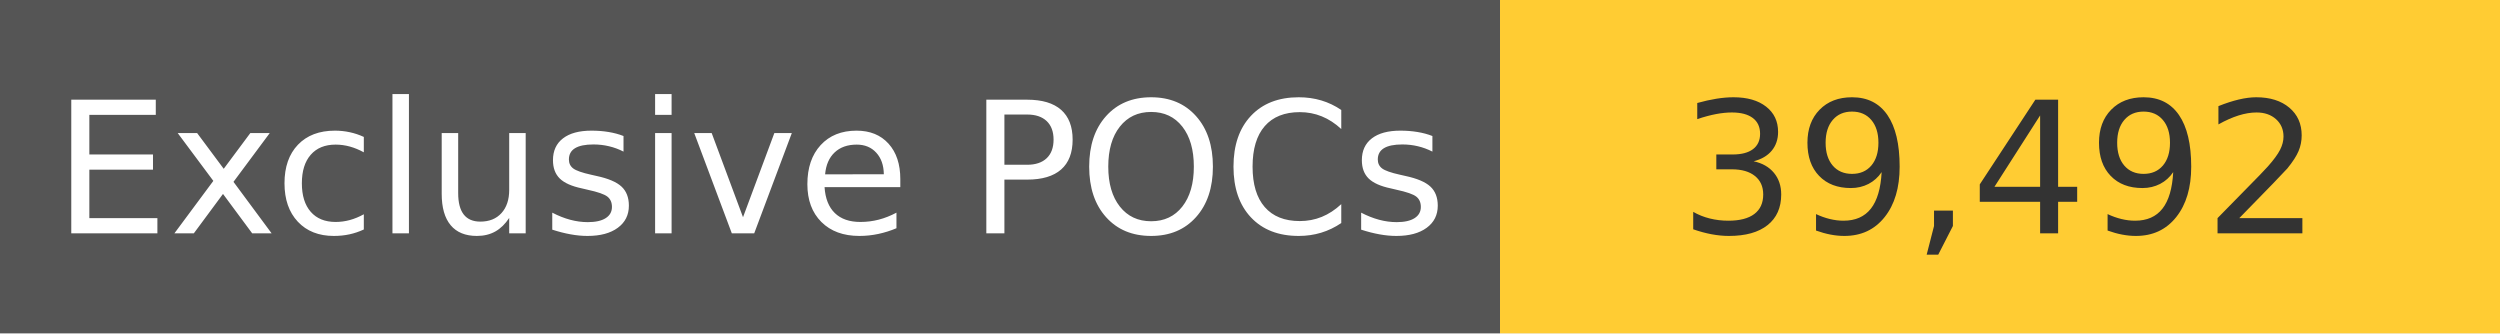
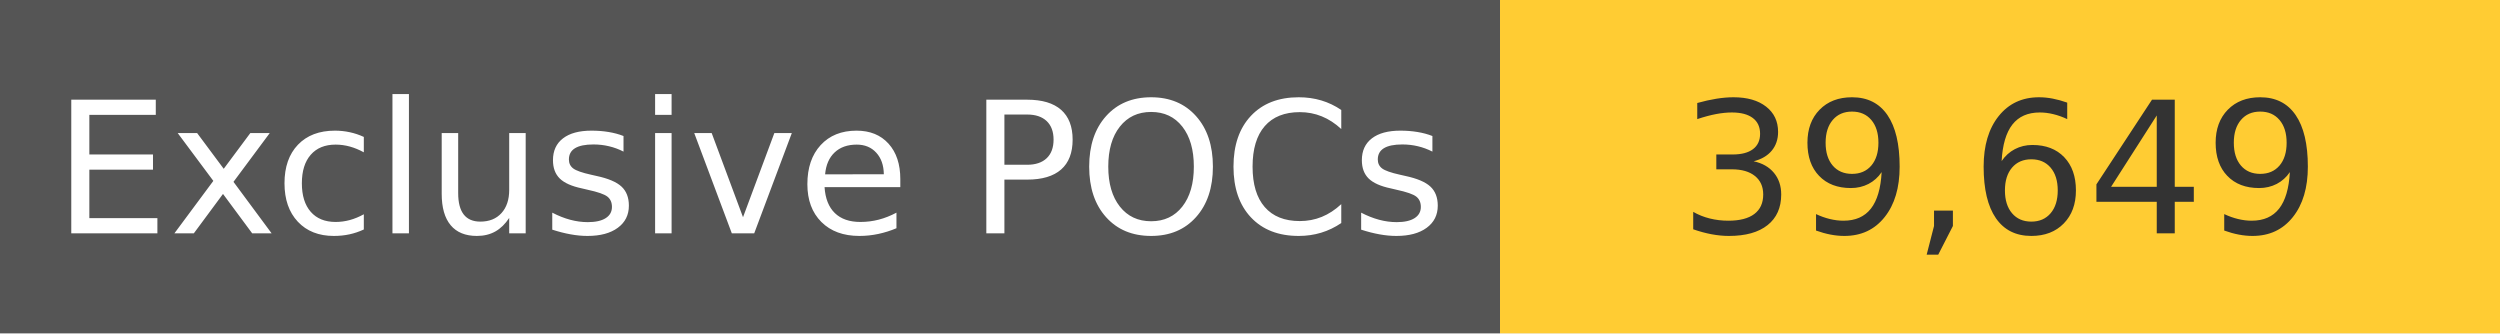
<svg xmlns="http://www.w3.org/2000/svg" width="150" height="20" role="img">
  <linearGradient id="s" x2="0" y2="100%">
    <stop offset="0" stop-color="#bbb" stop-opacity=".1" />
    <stop offset="1" stop-opacity=".1" />
  </linearGradient>
  <g>
    <rect width="90" height="20" fill="#555" />
    <rect x="90" width="267" height="20" fill="#ffcc33" />
  </g>
  <g fill="#fff" text-anchor="middle" font-family="Verdana,Geneva,DejaVu Sans,sans-serif" text-rendering="geometricPrecision" font-size="110">
    <text x="450" y="140" transform="scale(.1)" fill="#fff">
            Exclusive POCs
        </text>
    <text x="1200" y="140" transform="scale(.1)" fill="#333">
-             39,492
+             39,649
        </text>
  </g>
</svg>
